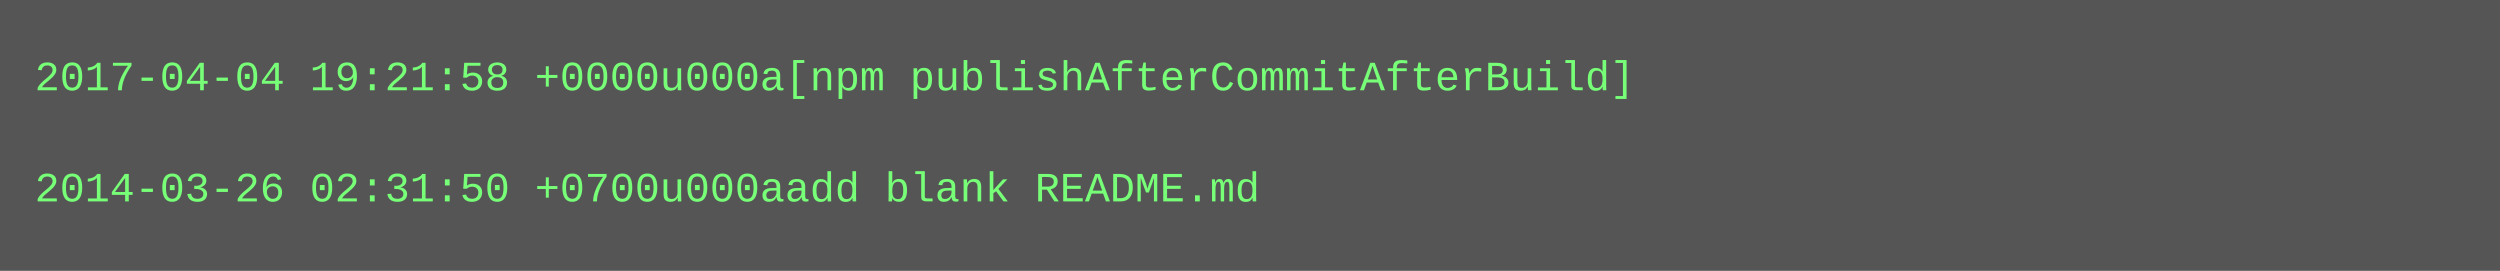
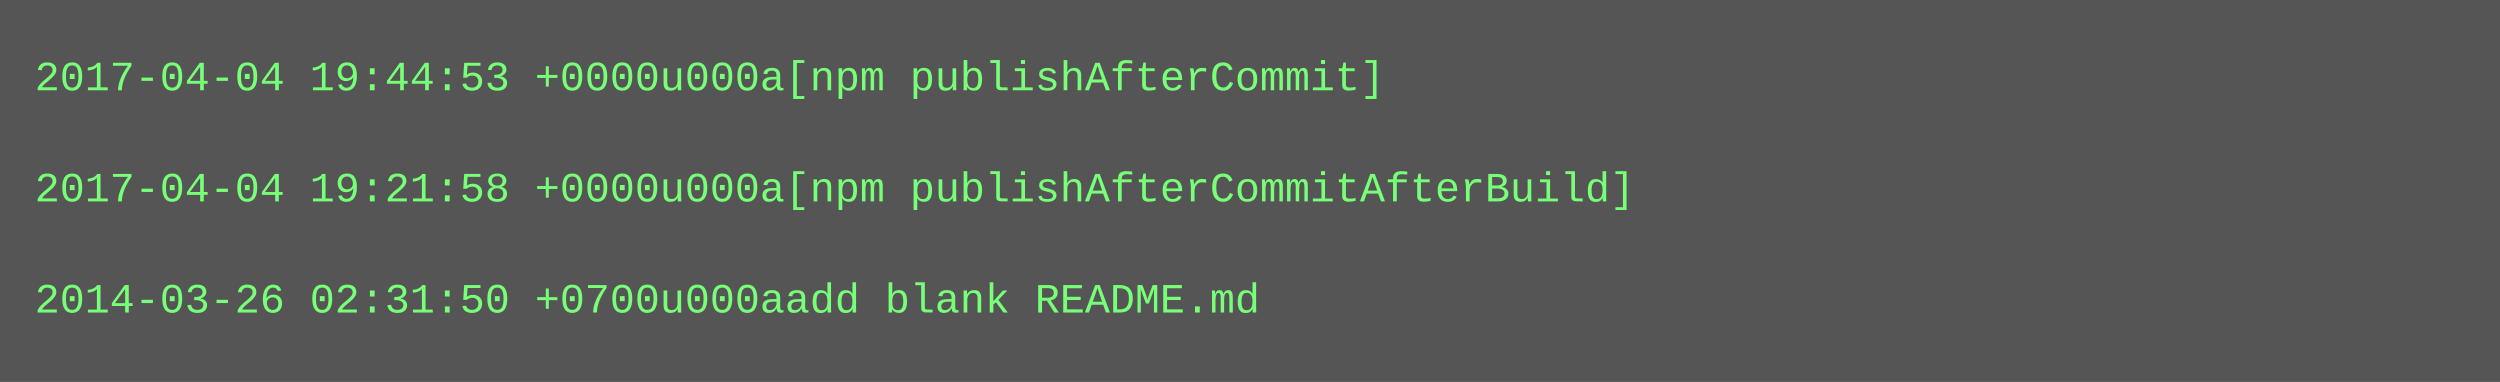
- <svg xmlns="http://www.w3.org/2000/svg" height="78" width="720">
-   <rect height="78" fill="#555" width="720" />
+ <svg xmlns="http://www.w3.org/2000/svg" height="110" width="720">
+   <rect height="110" fill="#555" width="720" />
  <text fill="#7f7" font-family="Courier New" font-size="12" xml:space="preserve">
-     <tspan x="10" y="26">2017-04-04 19:21:58 +0000u000a[npm publishAfterCommitAfterBuild]</tspan>
+     <tspan x="10" y="26">2017-04-04 19:44:53 +0000u000a[npm publishAfterCommit]</tspan>
    <tspan x="10" y="42" />
-     <tspan x="10" y="58">2014-03-26 02:31:50 +0700u000aadd blank README.md</tspan>
+     <tspan x="10" y="58">2017-04-04 19:21:58 +0000u000a[npm publishAfterCommitAfterBuild]</tspan>
+     <tspan x="10" y="74" />
+     <tspan x="10" y="90">2014-03-26 02:31:50 +0700u000aadd blank README.md</tspan>
  </text>
</svg>
